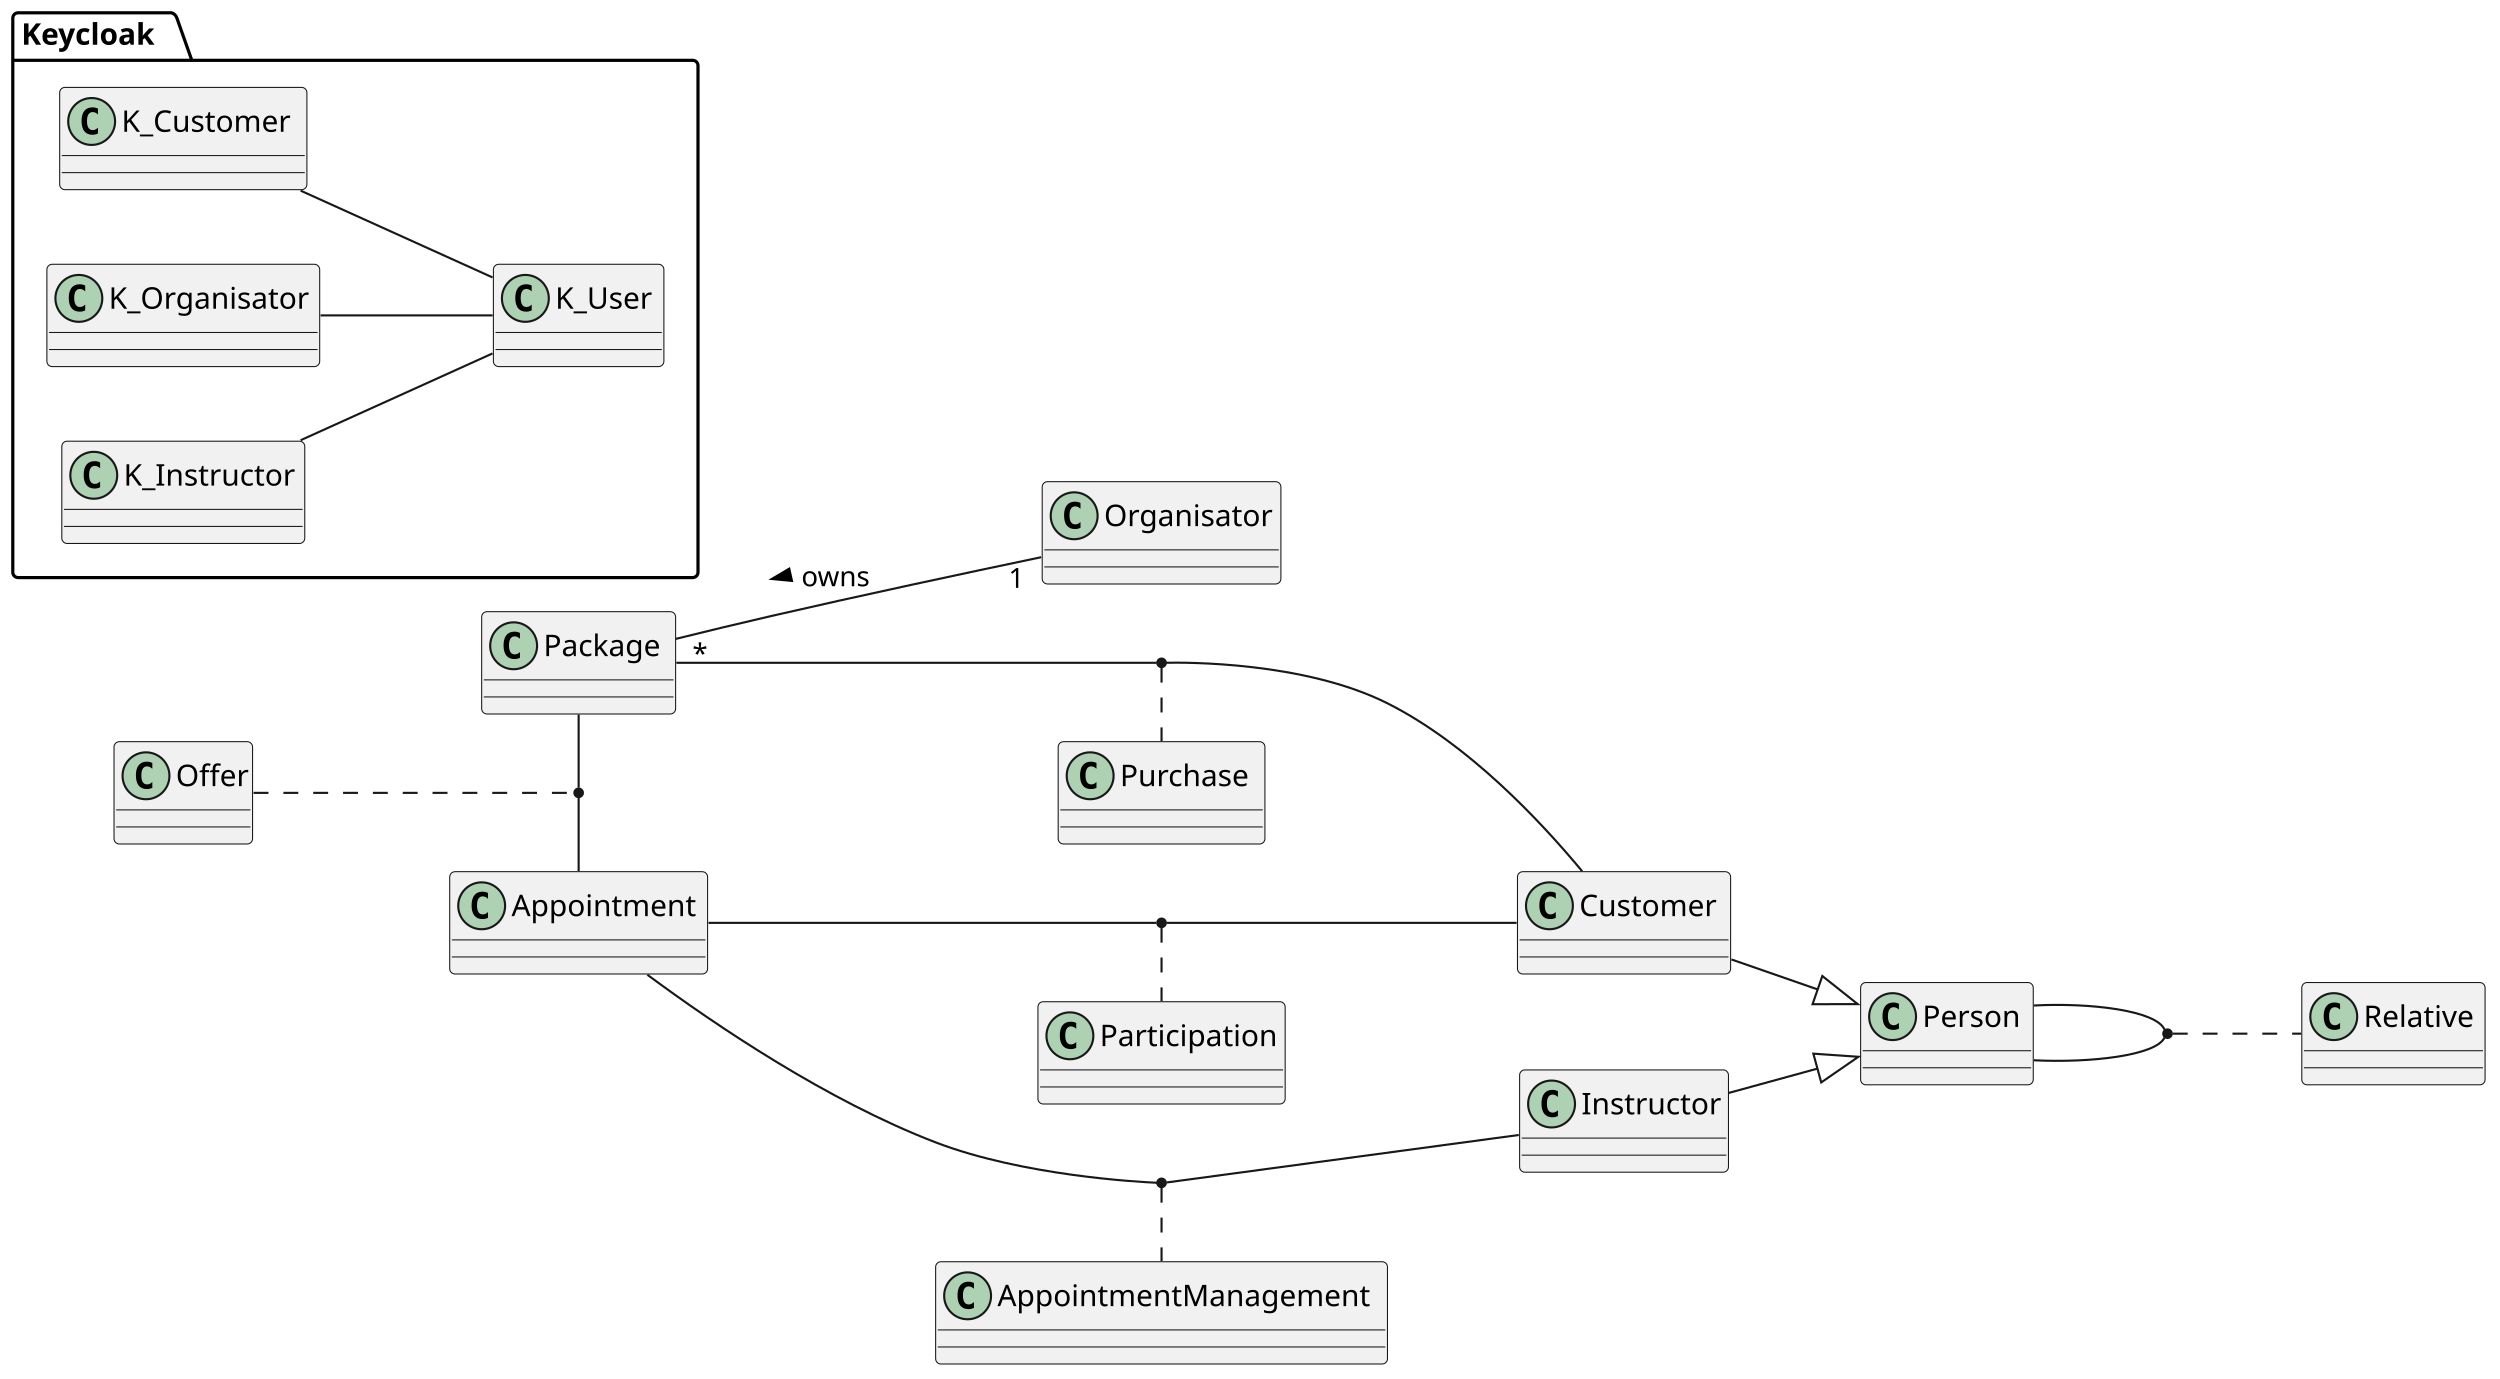
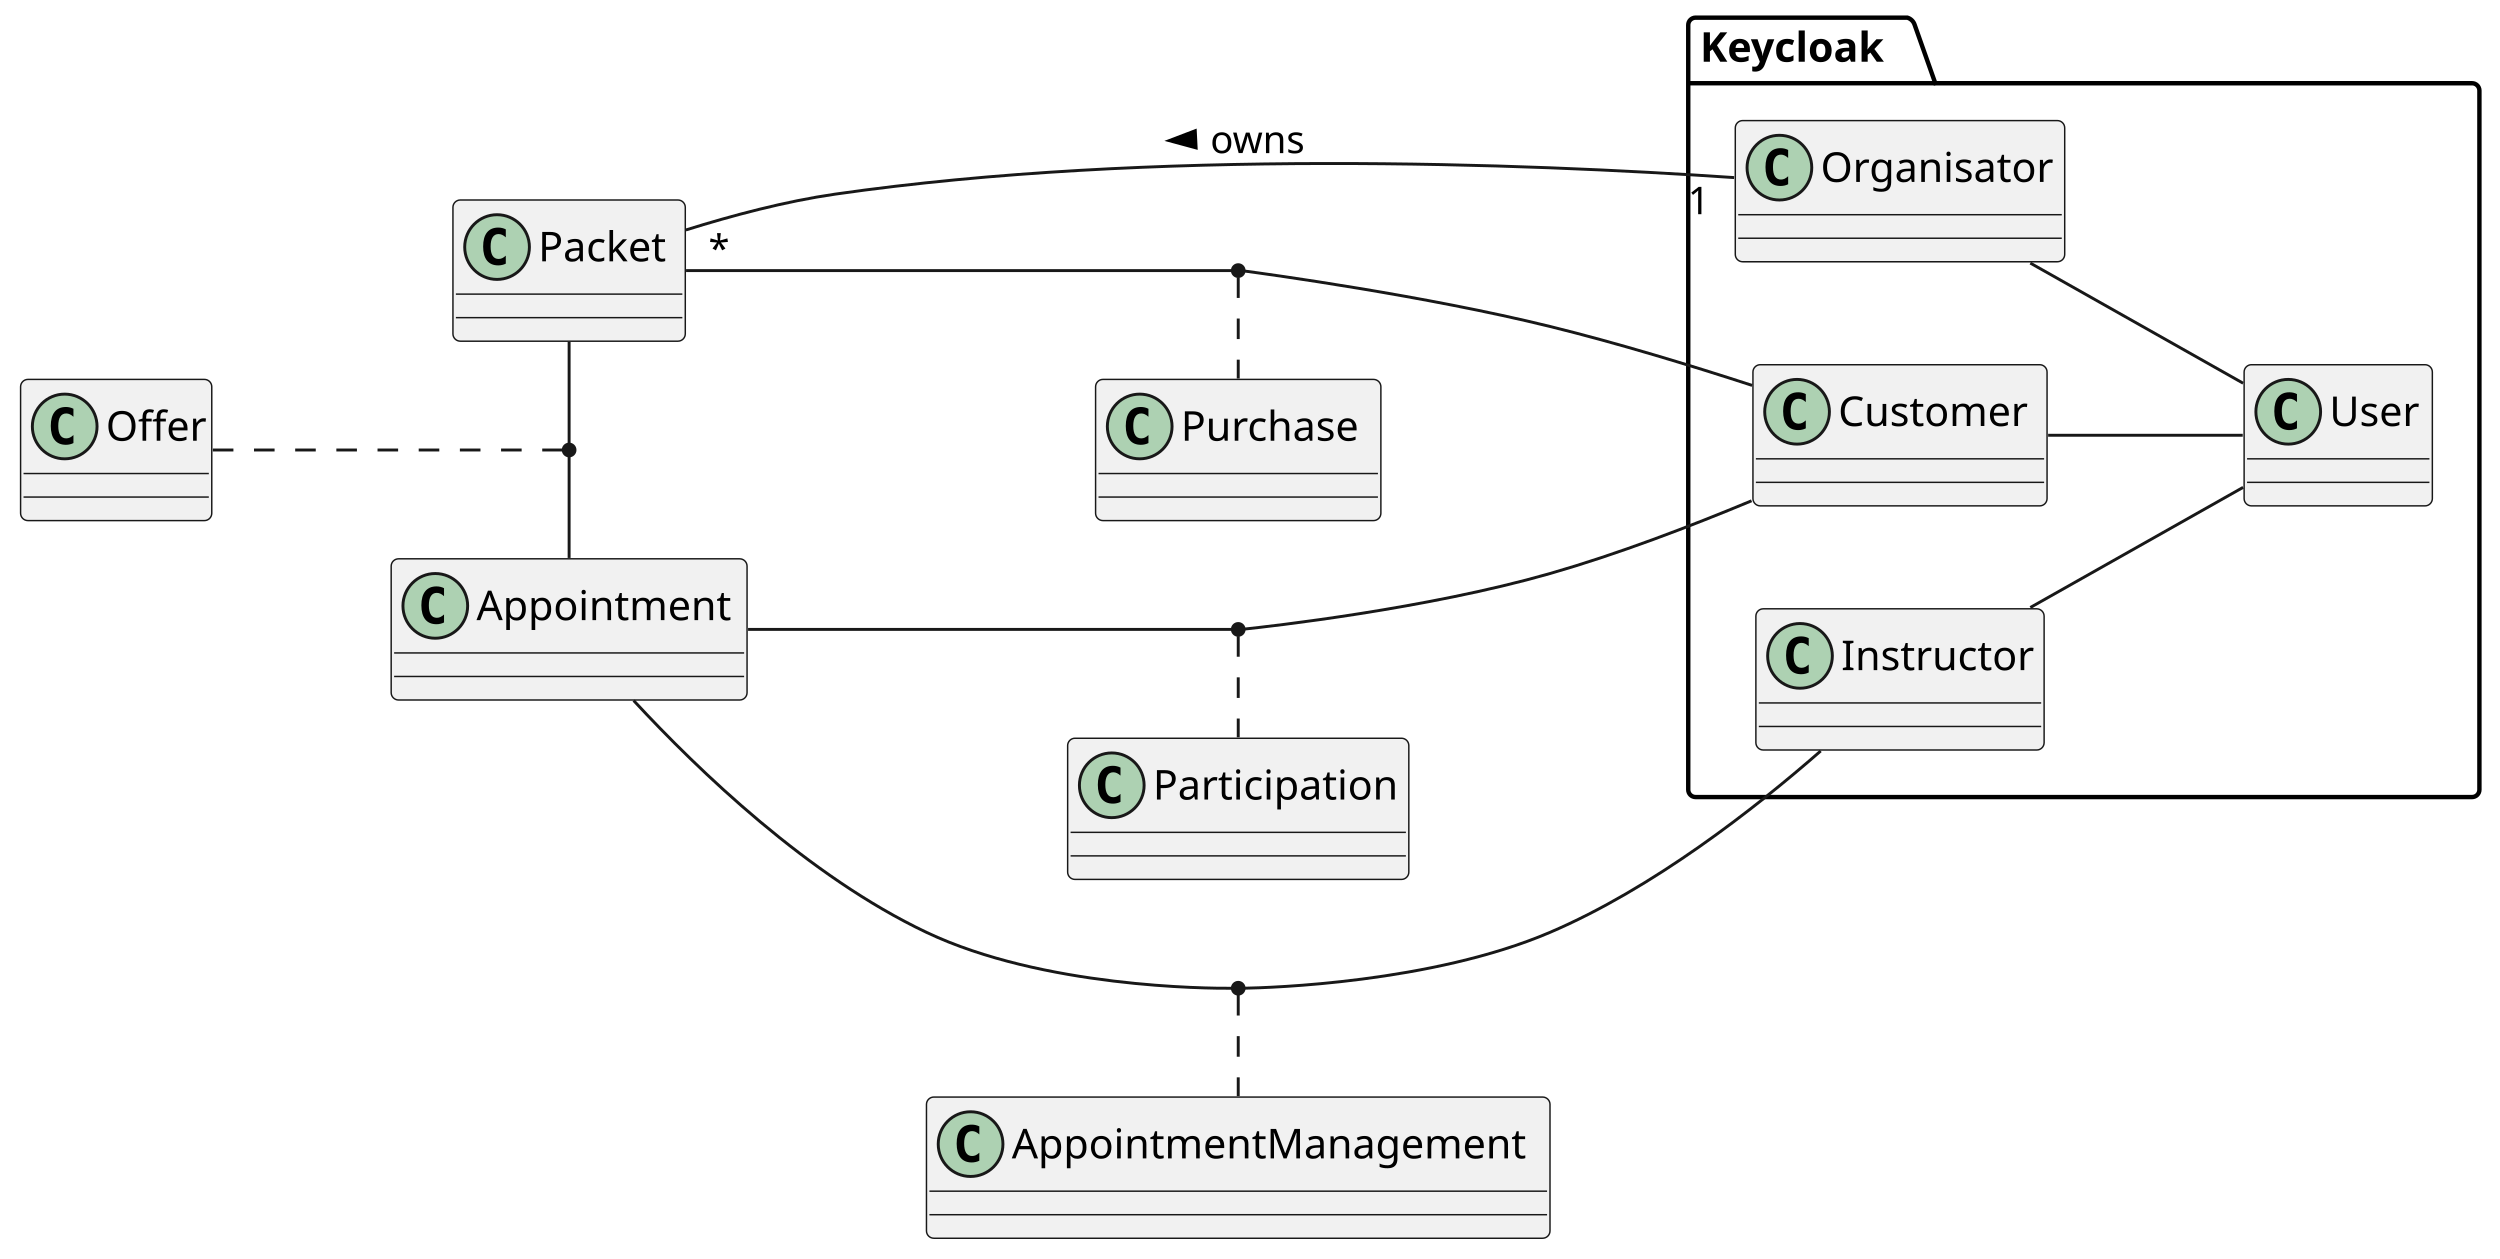
- <svg xmlns="http://www.w3.org/2000/svg" contentStyleType="text/css" height="647px" preserveAspectRatio="none" style="width:1173px;height:647px;background:#FFFFFF;" version="1.1" viewBox="0 0 1173 647" width="1173px" zoomAndPan="magnify">
+ <svg xmlns="http://www.w3.org/2000/svg" contentStyleType="text/css" height="428px" preserveAspectRatio="none" style="width:850px;height:428px;background:#FFFFFF;" version="1.1" viewBox="0 0 850 428" width="850px" zoomAndPan="magnify">
  <defs />
  <g>
    <g id="cluster_Keycloak">
-       <path d="M8.5,6 L80.5,6 A3.75,3.75 0 0 1 83,8.5 L90,28.297 L325,28.297 A2.5,2.5 0 0 1 327.5,30.797 L327.5,268.5 A2.5,2.5 0 0 1 325,271 L8.5,271 A2.5,2.5 0 0 1 6,268.5 L6,8.5 A2.5,2.5 0 0 1 8.5,6 " fill="none" style="stroke:#000000;stroke-width:1.5;" />
-       <line style="stroke:#000000;stroke-width:1.5;" x1="6" x2="90" y1="28.297" y2="28.297" />
-       <text fill="#000000" font-family="sans-serif" font-size="14" font-weight="bold" lengthAdjust="spacing" textLength="71" x="10" y="20.995">Keycloak</text>
+       <path d="M576.5,6 L648.5,6 A3.75,3.75 0 0 1 651,8.5 L658,28.297 L840.5,28.297 A2.5,2.5 0 0 1 843,30.797 L843,268.5 A2.5,2.5 0 0 1 840.5,271 L576.5,271 A2.5,2.5 0 0 1 574,268.5 L574,8.5 A2.5,2.5 0 0 1 576.5,6 " fill="none" style="stroke:#000000;stroke-width:1.5;" />
+       <line style="stroke:#000000;stroke-width:1.5;" x1="574" x2="658" y1="28.297" y2="28.297" />
+       <text fill="#000000" font-family="sans-serif" font-size="14" font-weight="bold" lengthAdjust="spacing" textLength="71" x="578" y="20.995">Keycloak</text>
    </g>
-     <g id="elem_K_User">
-       <rect codeLine="22" fill="#F1F1F1" height="48" id="K_User" rx="2.5" ry="2.5" style="stroke:#181818;stroke-width:0.5;" width="80" x="231.5" y="124" />
-       <ellipse cx="246.5" cy="140" fill="#ADD1B2" rx="11" ry="11" style="stroke:#181818;stroke-width:1.0;" />
-       <path d="M249.469,145.641 Q248.891,145.938 248.25,146.078 Q247.609,146.234 246.906,146.234 Q244.406,146.234 243.078,144.594 Q241.766,142.938 241.766,139.812 Q241.766,136.688 243.078,135.031 Q244.406,133.375 246.906,133.375 Q247.609,133.375 248.25,133.531 Q248.906,133.688 249.469,133.984 L249.469,136.703 Q248.844,136.125 248.25,135.859 Q247.656,135.578 247.031,135.578 Q245.688,135.578 245,136.656 Q244.312,137.719 244.312,139.812 Q244.312,141.906 245,142.984 Q245.688,144.047 247.031,144.047 Q247.656,144.047 248.25,143.781 Q248.844,143.5 249.469,142.922 L249.469,145.641 Z " fill="#000000" />
-       <text fill="#000000" font-family="sans-serif" font-size="14" lengthAdjust="spacing" textLength="48" x="260.5" y="144.847">K_User</text>
-       <line style="stroke:#181818;stroke-width:0.5;" x1="232.5" x2="310.5" y1="156" y2="156" />
-       <line style="stroke:#181818;stroke-width:0.5;" x1="232.5" x2="310.5" y1="164" y2="164" />
+     <g id="elem_User">
+       <rect codeLine="10" fill="#F1F1F1" height="48" id="User" rx="2.5" ry="2.5" style="stroke:#181818;stroke-width:0.5;" width="64" x="763" y="124" />
+       <ellipse cx="778" cy="140" fill="#ADD1B2" rx="11" ry="11" style="stroke:#181818;stroke-width:1.0;" />
+       <path d="M780.969,145.641 Q780.391,145.938 779.75,146.078 Q779.109,146.234 778.406,146.234 Q775.906,146.234 774.578,144.594 Q773.266,142.938 773.266,139.812 Q773.266,136.688 774.578,135.031 Q775.906,133.375 778.406,133.375 Q779.109,133.375 779.75,133.531 Q780.406,133.688 780.969,133.984 L780.969,136.703 Q780.344,136.125 779.75,135.859 Q779.156,135.578 778.531,135.578 Q777.188,135.578 776.5,136.656 Q775.812,137.719 775.812,139.812 Q775.812,141.906 776.5,142.984 Q777.188,144.047 778.531,144.047 Q779.156,144.047 779.75,143.781 Q780.344,143.5 780.969,142.922 L780.969,145.641 Z " fill="#000000" />
+       <text fill="#000000" font-family="sans-serif" font-size="14" lengthAdjust="spacing" textLength="32" x="792" y="144.847">User</text>
+       <line style="stroke:#181818;stroke-width:0.5;" x1="764" x2="826" y1="156" y2="156" />
+       <line style="stroke:#181818;stroke-width:0.5;" x1="764" x2="826" y1="164" y2="164" />
    </g>
-     <g id="elem_K_Customer">
-       <rect codeLine="25" fill="#F1F1F1" height="48" id="K_Customer" rx="2.5" ry="2.5" style="stroke:#181818;stroke-width:0.5;" width="116" x="28" y="41" />
-       <ellipse cx="43" cy="57" fill="#ADD1B2" rx="11" ry="11" style="stroke:#181818;stroke-width:1.0;" />
-       <path d="M45.969,62.641 Q45.391,62.938 44.75,63.078 Q44.109,63.234 43.406,63.234 Q40.906,63.234 39.578,61.594 Q38.266,59.938 38.266,56.812 Q38.266,53.688 39.578,52.031 Q40.906,50.375 43.406,50.375 Q44.109,50.375 44.75,50.531 Q45.406,50.688 45.969,50.984 L45.969,53.703 Q45.344,53.125 44.75,52.859 Q44.156,52.578 43.531,52.578 Q42.188,52.578 41.5,53.656 Q40.812,54.719 40.812,56.812 Q40.812,58.906 41.5,59.984 Q42.188,61.047 43.531,61.047 Q44.156,61.047 44.75,60.781 Q45.344,60.5 45.969,59.922 L45.969,62.641 Z " fill="#000000" />
-       <text fill="#000000" font-family="sans-serif" font-size="14" lengthAdjust="spacing" textLength="84" x="57" y="61.847">K_Customer</text>
-       <line style="stroke:#181818;stroke-width:0.5;" x1="29" x2="143" y1="73" y2="73" />
-       <line style="stroke:#181818;stroke-width:0.5;" x1="29" x2="143" y1="81" y2="81" />
+     <g id="elem_Customer">
+       <rect codeLine="13" fill="#F1F1F1" height="48" id="Customer" rx="2.5" ry="2.5" style="stroke:#181818;stroke-width:0.5;" width="100" x="596" y="124" />
+       <ellipse cx="611" cy="140" fill="#ADD1B2" rx="11" ry="11" style="stroke:#181818;stroke-width:1.0;" />
+       <path d="M613.969,145.641 Q613.391,145.938 612.75,146.078 Q612.109,146.234 611.406,146.234 Q608.906,146.234 607.578,144.594 Q606.266,142.938 606.266,139.812 Q606.266,136.688 607.578,135.031 Q608.906,133.375 611.406,133.375 Q612.109,133.375 612.75,133.531 Q613.406,133.688 613.969,133.984 L613.969,136.703 Q613.344,136.125 612.75,135.859 Q612.156,135.578 611.531,135.578 Q610.188,135.578 609.5,136.656 Q608.812,137.719 608.812,139.812 Q608.812,141.906 609.5,142.984 Q610.188,144.047 611.531,144.047 Q612.156,144.047 612.75,143.781 Q613.344,143.5 613.969,142.922 L613.969,145.641 Z " fill="#000000" />
+       <text fill="#000000" font-family="sans-serif" font-size="14" lengthAdjust="spacing" textLength="68" x="625" y="144.847">Customer</text>
+       <line style="stroke:#181818;stroke-width:0.5;" x1="597" x2="695" y1="156" y2="156" />
+       <line style="stroke:#181818;stroke-width:0.5;" x1="597" x2="695" y1="164" y2="164" />
    </g>
-     <g id="elem_K_Organisator">
-       <rect codeLine="28" fill="#F1F1F1" height="48" id="K_Organisator" rx="2.5" ry="2.5" style="stroke:#181818;stroke-width:0.5;" width="128" x="22" y="124" />
-       <ellipse cx="37" cy="140" fill="#ADD1B2" rx="11" ry="11" style="stroke:#181818;stroke-width:1.0;" />
-       <path d="M39.969,145.641 Q39.391,145.938 38.75,146.078 Q38.109,146.234 37.406,146.234 Q34.906,146.234 33.578,144.594 Q32.266,142.938 32.266,139.812 Q32.266,136.688 33.578,135.031 Q34.906,133.375 37.406,133.375 Q38.109,133.375 38.75,133.531 Q39.406,133.688 39.969,133.984 L39.969,136.703 Q39.344,136.125 38.75,135.859 Q38.156,135.578 37.531,135.578 Q36.188,135.578 35.5,136.656 Q34.812,137.719 34.812,139.812 Q34.812,141.906 35.5,142.984 Q36.188,144.047 37.531,144.047 Q38.156,144.047 38.75,143.781 Q39.344,143.5 39.969,142.922 L39.969,145.641 Z " fill="#000000" />
-       <text fill="#000000" font-family="sans-serif" font-size="14" lengthAdjust="spacing" textLength="96" x="51" y="144.847">K_Organisator</text>
-       <line style="stroke:#181818;stroke-width:0.5;" x1="23" x2="149" y1="156" y2="156" />
-       <line style="stroke:#181818;stroke-width:0.5;" x1="23" x2="149" y1="164" y2="164" />
+     <g id="elem_Organisator">
+       <rect codeLine="16" fill="#F1F1F1" height="48" id="Organisator" rx="2.5" ry="2.5" style="stroke:#181818;stroke-width:0.5;" width="112" x="590" y="41" />
+       <ellipse cx="605" cy="57" fill="#ADD1B2" rx="11" ry="11" style="stroke:#181818;stroke-width:1.0;" />
+       <path d="M607.969,62.641 Q607.391,62.938 606.75,63.078 Q606.109,63.234 605.406,63.234 Q602.906,63.234 601.578,61.594 Q600.266,59.938 600.266,56.812 Q600.266,53.688 601.578,52.031 Q602.906,50.375 605.406,50.375 Q606.109,50.375 606.75,50.531 Q607.406,50.688 607.969,50.984 L607.969,53.703 Q607.344,53.125 606.75,52.859 Q606.156,52.578 605.531,52.578 Q604.188,52.578 603.5,53.656 Q602.812,54.719 602.812,56.812 Q602.812,58.906 603.5,59.984 Q604.188,61.047 605.531,61.047 Q606.156,61.047 606.75,60.781 Q607.344,60.5 607.969,59.922 L607.969,62.641 Z " fill="#000000" />
+       <text fill="#000000" font-family="sans-serif" font-size="14" lengthAdjust="spacing" textLength="80" x="619" y="61.847">Organisator</text>
+       <line style="stroke:#181818;stroke-width:0.5;" x1="591" x2="701" y1="73" y2="73" />
+       <line style="stroke:#181818;stroke-width:0.5;" x1="591" x2="701" y1="81" y2="81" />
    </g>
-     <g id="elem_K_Instructor">
-       <rect codeLine="31" fill="#F1F1F1" height="48" id="K_Instructor" rx="2.5" ry="2.5" style="stroke:#181818;stroke-width:0.5;" width="114" x="29" y="207" />
-       <ellipse cx="44" cy="223" fill="#ADD1B2" rx="11" ry="11" style="stroke:#181818;stroke-width:1.0;" />
-       <path d="M46.969,228.641 Q46.391,228.938 45.75,229.078 Q45.109,229.234 44.406,229.234 Q41.906,229.234 40.578,227.594 Q39.266,225.938 39.266,222.812 Q39.266,219.688 40.578,218.031 Q41.906,216.375 44.406,216.375 Q45.109,216.375 45.75,216.531 Q46.406,216.688 46.969,216.984 L46.969,219.703 Q46.344,219.125 45.75,218.859 Q45.156,218.578 44.531,218.578 Q43.188,218.578 42.5,219.656 Q41.812,220.719 41.812,222.812 Q41.812,224.906 42.5,225.984 Q43.188,227.047 44.531,227.047 Q45.156,227.047 45.75,226.781 Q46.344,226.5 46.969,225.922 L46.969,228.641 Z " fill="#000000" />
-       <text fill="#000000" font-family="sans-serif" font-size="14" lengthAdjust="spacing" textLength="82" x="58" y="227.847">K_Instructor</text>
-       <line style="stroke:#181818;stroke-width:0.5;" x1="30" x2="142" y1="239" y2="239" />
-       <line style="stroke:#181818;stroke-width:0.5;" x1="30" x2="142" y1="247" y2="247" />
+     <g id="elem_Instructor">
+       <rect codeLine="19" fill="#F1F1F1" height="48" id="Instructor" rx="2.5" ry="2.5" style="stroke:#181818;stroke-width:0.5;" width="98" x="597" y="207" />
+       <ellipse cx="612" cy="223" fill="#ADD1B2" rx="11" ry="11" style="stroke:#181818;stroke-width:1.0;" />
+       <path d="M614.969,228.641 Q614.391,228.938 613.75,229.078 Q613.109,229.234 612.406,229.234 Q609.906,229.234 608.578,227.594 Q607.266,225.938 607.266,222.812 Q607.266,219.688 608.578,218.031 Q609.906,216.375 612.406,216.375 Q613.109,216.375 613.75,216.531 Q614.406,216.688 614.969,216.984 L614.969,219.703 Q614.344,219.125 613.75,218.859 Q613.156,218.578 612.531,218.578 Q611.188,218.578 610.5,219.656 Q609.812,220.719 609.812,222.812 Q609.812,224.906 610.5,225.984 Q611.188,227.047 612.531,227.047 Q613.156,227.047 613.75,226.781 Q614.344,226.5 614.969,225.922 L614.969,228.641 Z " fill="#000000" />
+       <text fill="#000000" font-family="sans-serif" font-size="14" lengthAdjust="spacing" textLength="66" x="626" y="227.847">Instructor</text>
+       <line style="stroke:#181818;stroke-width:0.5;" x1="598" x2="694" y1="239" y2="239" />
+       <line style="stroke:#181818;stroke-width:0.5;" x1="598" x2="694" y1="247" y2="247" />
    </g>
-     <g id="elem_Package">
-       <rect codeLine="3" fill="#F1F1F1" height="48" id="Package" rx="2.5" ry="2.5" style="stroke:#181818;stroke-width:0.5;" width="91" x="226" y="287" />
-       <ellipse cx="241" cy="303" fill="#ADD1B2" rx="11" ry="11" style="stroke:#181818;stroke-width:1.0;" />
-       <path d="M243.969,308.641 Q243.391,308.938 242.75,309.078 Q242.109,309.234 241.406,309.234 Q238.906,309.234 237.578,307.594 Q236.266,305.938 236.266,302.812 Q236.266,299.688 237.578,298.031 Q238.906,296.375 241.406,296.375 Q242.109,296.375 242.75,296.531 Q243.406,296.688 243.969,296.984 L243.969,299.703 Q243.344,299.125 242.75,298.859 Q242.156,298.578 241.531,298.578 Q240.188,298.578 239.5,299.656 Q238.812,300.719 238.812,302.812 Q238.812,304.906 239.5,305.984 Q240.188,307.047 241.531,307.047 Q242.156,307.047 242.75,306.781 Q243.344,306.5 243.969,305.922 L243.969,308.641 Z " fill="#000000" />
-       <text fill="#000000" font-family="sans-serif" font-size="14" lengthAdjust="spacing" textLength="59" x="255" y="307.847">Package</text>
-       <line style="stroke:#181818;stroke-width:0.5;" x1="227" x2="316" y1="319" y2="319" />
-       <line style="stroke:#181818;stroke-width:0.5;" x1="227" x2="316" y1="327" y2="327" />
+     <g id="elem_Packet">
+       <rect codeLine="3" fill="#F1F1F1" height="48" id="Packet" rx="2.5" ry="2.5" style="stroke:#181818;stroke-width:0.5;" width="79" x="154" y="68" />
+       <ellipse cx="169" cy="84" fill="#ADD1B2" rx="11" ry="11" style="stroke:#181818;stroke-width:1.0;" />
+       <path d="M171.969,89.641 Q171.391,89.938 170.75,90.078 Q170.109,90.234 169.406,90.234 Q166.906,90.234 165.578,88.594 Q164.266,86.938 164.266,83.812 Q164.266,80.688 165.578,79.031 Q166.906,77.375 169.406,77.375 Q170.109,77.375 170.75,77.531 Q171.406,77.688 171.969,77.984 L171.969,80.703 Q171.344,80.125 170.75,79.859 Q170.156,79.578 169.531,79.578 Q168.188,79.578 167.5,80.656 Q166.812,81.719 166.812,83.812 Q166.812,85.906 167.5,86.984 Q168.188,88.047 169.531,88.047 Q170.156,88.047 170.75,87.781 Q171.344,87.5 171.969,86.922 L171.969,89.641 Z " fill="#000000" />
+       <text fill="#000000" font-family="sans-serif" font-size="14" lengthAdjust="spacing" textLength="47" x="183" y="88.847">Packet</text>
+       <line style="stroke:#181818;stroke-width:0.5;" x1="155" x2="232" y1="100" y2="100" />
+       <line style="stroke:#181818;stroke-width:0.5;" x1="155" x2="232" y1="108" y2="108" />
    </g>
    <g id="elem_Appointment">
-       <rect codeLine="6" fill="#F1F1F1" height="48" id="Appointment" rx="2.5" ry="2.5" style="stroke:#181818;stroke-width:0.5;" width="121" x="211" y="409" />
-       <ellipse cx="226" cy="425" fill="#ADD1B2" rx="11" ry="11" style="stroke:#181818;stroke-width:1.0;" />
-       <path d="M228.969,430.641 Q228.391,430.938 227.75,431.078 Q227.109,431.234 226.406,431.234 Q223.906,431.234 222.578,429.594 Q221.266,427.938 221.266,424.812 Q221.266,421.688 222.578,420.031 Q223.906,418.375 226.406,418.375 Q227.109,418.375 227.75,418.531 Q228.406,418.688 228.969,418.984 L228.969,421.703 Q228.344,421.125 227.75,420.859 Q227.156,420.578 226.531,420.578 Q225.188,420.578 224.5,421.656 Q223.812,422.719 223.812,424.812 Q223.812,426.906 224.5,427.984 Q225.188,429.047 226.531,429.047 Q227.156,429.047 227.75,428.781 Q228.344,428.5 228.969,427.922 L228.969,430.641 Z " fill="#000000" />
-       <text fill="#000000" font-family="sans-serif" font-size="14" lengthAdjust="spacing" textLength="89" x="240" y="429.847">Appointment</text>
-       <line style="stroke:#181818;stroke-width:0.5;" x1="212" x2="331" y1="441" y2="441" />
-       <line style="stroke:#181818;stroke-width:0.5;" x1="212" x2="331" y1="449" y2="449" />
-     </g>
-     <g id="elem_Customer">
-       <rect codeLine="9" fill="#F1F1F1" height="48" id="Customer" rx="2.5" ry="2.5" style="stroke:#181818;stroke-width:0.5;" width="100" x="712" y="409" />
-       <ellipse cx="727" cy="425" fill="#ADD1B2" rx="11" ry="11" style="stroke:#181818;stroke-width:1.0;" />
-       <path d="M729.969,430.641 Q729.391,430.938 728.75,431.078 Q728.109,431.234 727.406,431.234 Q724.906,431.234 723.578,429.594 Q722.266,427.938 722.266,424.812 Q722.266,421.688 723.578,420.031 Q724.906,418.375 727.406,418.375 Q728.109,418.375 728.75,418.531 Q729.406,418.688 729.969,418.984 L729.969,421.703 Q729.344,421.125 728.75,420.859 Q728.156,420.578 727.531,420.578 Q726.188,420.578 725.5,421.656 Q724.812,422.719 724.812,424.812 Q724.812,426.906 725.5,427.984 Q726.188,429.047 727.531,429.047 Q728.156,429.047 728.75,428.781 Q729.344,428.5 729.969,427.922 L729.969,430.641 Z " fill="#000000" />
-       <text fill="#000000" font-family="sans-serif" font-size="14" lengthAdjust="spacing" textLength="68" x="741" y="429.847">Customer</text>
-       <line style="stroke:#181818;stroke-width:0.5;" x1="713" x2="811" y1="441" y2="441" />
-       <line style="stroke:#181818;stroke-width:0.5;" x1="713" x2="811" y1="449" y2="449" />
-     </g>
-     <g id="elem_Organisator">
-       <rect codeLine="12" fill="#F1F1F1" height="48" id="Organisator" rx="2.5" ry="2.5" style="stroke:#181818;stroke-width:0.5;" width="112" x="489" y="226" />
-       <ellipse cx="504" cy="242" fill="#ADD1B2" rx="11" ry="11" style="stroke:#181818;stroke-width:1.0;" />
-       <path d="M506.969,247.641 Q506.391,247.938 505.75,248.078 Q505.109,248.234 504.406,248.234 Q501.906,248.234 500.578,246.594 Q499.266,244.938 499.266,241.812 Q499.266,238.688 500.578,237.031 Q501.906,235.375 504.406,235.375 Q505.109,235.375 505.75,235.531 Q506.406,235.688 506.969,235.984 L506.969,238.703 Q506.344,238.125 505.75,237.859 Q505.156,237.578 504.531,237.578 Q503.188,237.578 502.5,238.656 Q501.812,239.719 501.812,241.812 Q501.812,243.906 502.5,244.984 Q503.188,246.047 504.531,246.047 Q505.156,246.047 505.75,245.781 Q506.344,245.5 506.969,244.922 L506.969,247.641 Z " fill="#000000" />
-       <text fill="#000000" font-family="sans-serif" font-size="14" lengthAdjust="spacing" textLength="80" x="518" y="246.847">Organisator</text>
-       <line style="stroke:#181818;stroke-width:0.5;" x1="490" x2="600" y1="258" y2="258" />
-       <line style="stroke:#181818;stroke-width:0.5;" x1="490" x2="600" y1="266" y2="266" />
-     </g>
-     <g id="elem_Instructor">
-       <rect codeLine="15" fill="#F1F1F1" height="48" id="Instructor" rx="2.5" ry="2.5" style="stroke:#181818;stroke-width:0.5;" width="98" x="713" y="502" />
-       <ellipse cx="728" cy="518" fill="#ADD1B2" rx="11" ry="11" style="stroke:#181818;stroke-width:1.0;" />
-       <path d="M730.969,523.641 Q730.391,523.938 729.75,524.078 Q729.109,524.234 728.406,524.234 Q725.906,524.234 724.578,522.594 Q723.266,520.938 723.266,517.812 Q723.266,514.688 724.578,513.031 Q725.906,511.375 728.406,511.375 Q729.109,511.375 729.75,511.531 Q730.406,511.688 730.969,511.984 L730.969,514.703 Q730.344,514.125 729.75,513.859 Q729.156,513.578 728.531,513.578 Q727.188,513.578 726.5,514.656 Q725.812,515.719 725.812,517.812 Q725.812,519.906 726.5,520.984 Q727.188,522.047 728.531,522.047 Q729.156,522.047 729.75,521.781 Q730.344,521.5 730.969,520.922 L730.969,523.641 Z " fill="#000000" />
-       <text fill="#000000" font-family="sans-serif" font-size="14" lengthAdjust="spacing" textLength="66" x="742" y="522.847">Instructor</text>
-       <line style="stroke:#181818;stroke-width:0.5;" x1="714" x2="810" y1="534" y2="534" />
-       <line style="stroke:#181818;stroke-width:0.5;" x1="714" x2="810" y1="542" y2="542" />
-     </g>
-     <g id="elem_Person">
-       <rect codeLine="18" fill="#F1F1F1" height="48" id="Person" rx="2.5" ry="2.5" style="stroke:#181818;stroke-width:0.5;" width="81" x="873" y="461" />
-       <ellipse cx="888" cy="477" fill="#ADD1B2" rx="11" ry="11" style="stroke:#181818;stroke-width:1.0;" />
-       <path d="M890.969,482.641 Q890.391,482.938 889.75,483.078 Q889.109,483.234 888.406,483.234 Q885.906,483.234 884.578,481.594 Q883.266,479.938 883.266,476.812 Q883.266,473.688 884.578,472.031 Q885.906,470.375 888.406,470.375 Q889.109,470.375 889.75,470.531 Q890.406,470.688 890.969,470.984 L890.969,473.703 Q890.344,473.125 889.75,472.859 Q889.156,472.578 888.531,472.578 Q887.188,472.578 886.5,473.656 Q885.812,474.719 885.812,476.812 Q885.812,478.906 886.5,479.984 Q887.188,481.047 888.531,481.047 Q889.156,481.047 889.75,480.781 Q890.344,480.5 890.969,479.922 L890.969,482.641 Z " fill="#000000" />
-       <text fill="#000000" font-family="sans-serif" font-size="14" lengthAdjust="spacing" textLength="49" x="902" y="481.847">Person</text>
-       <line style="stroke:#181818;stroke-width:0.5;" x1="874" x2="953" y1="493" y2="493" />
-       <line style="stroke:#181818;stroke-width:0.5;" x1="874" x2="953" y1="501" y2="501" />
+       <rect codeLine="6" fill="#F1F1F1" height="48" id="Appointment" rx="2.5" ry="2.5" style="stroke:#181818;stroke-width:0.5;" width="121" x="133" y="190" />
+       <ellipse cx="148" cy="206" fill="#ADD1B2" rx="11" ry="11" style="stroke:#181818;stroke-width:1.0;" />
+       <path d="M150.969,211.641 Q150.391,211.938 149.75,212.078 Q149.109,212.234 148.406,212.234 Q145.906,212.234 144.578,210.594 Q143.266,208.938 143.266,205.812 Q143.266,202.688 144.578,201.031 Q145.906,199.375 148.406,199.375 Q149.109,199.375 149.75,199.531 Q150.406,199.688 150.969,199.984 L150.969,202.703 Q150.344,202.125 149.75,201.859 Q149.156,201.578 148.531,201.578 Q147.188,201.578 146.5,202.656 Q145.812,203.719 145.812,205.812 Q145.812,207.906 146.5,208.984 Q147.188,210.047 148.531,210.047 Q149.156,210.047 149.75,209.781 Q150.344,209.5 150.969,208.922 L150.969,211.641 Z " fill="#000000" />
+       <text fill="#000000" font-family="sans-serif" font-size="14" lengthAdjust="spacing" textLength="89" x="162" y="210.847">Appointment</text>
+       <line style="stroke:#181818;stroke-width:0.5;" x1="134" x2="253" y1="222" y2="222" />
+       <line style="stroke:#181818;stroke-width:0.5;" x1="134" x2="253" y1="230" y2="230" />
    </g>
    <g id="elem_Offer">
-       <rect fill="#F1F1F1" height="48" id="Offer" rx="2.5" ry="2.5" style="stroke:#181818;stroke-width:0.5;" width="65" x="53.5" y="348" />
-       <ellipse cx="68.5" cy="364" fill="#ADD1B2" rx="11" ry="11" style="stroke:#181818;stroke-width:1.0;" />
-       <path d="M71.469,369.641 Q70.891,369.938 70.25,370.078 Q69.609,370.234 68.906,370.234 Q66.406,370.234 65.078,368.594 Q63.766,366.938 63.766,363.812 Q63.766,360.688 65.078,359.031 Q66.406,357.375 68.906,357.375 Q69.609,357.375 70.25,357.531 Q70.906,357.688 71.469,357.984 L71.469,360.703 Q70.844,360.125 70.25,359.859 Q69.656,359.578 69.031,359.578 Q67.688,359.578 67,360.656 Q66.312,361.719 66.312,363.812 Q66.312,365.906 67,366.984 Q67.688,368.047 69.031,368.047 Q69.656,368.047 70.25,367.781 Q70.844,367.5 71.469,366.922 L71.469,369.641 Z " fill="#000000" />
-       <text fill="#000000" font-family="sans-serif" font-size="14" lengthAdjust="spacing" textLength="33" x="82.5" y="368.847">Offer</text>
-       <line style="stroke:#181818;stroke-width:0.5;" x1="54.5" x2="117.5" y1="380" y2="380" />
-       <line style="stroke:#181818;stroke-width:0.5;" x1="54.5" x2="117.5" y1="388" y2="388" />
+       <rect fill="#F1F1F1" height="48" id="Offer" rx="2.5" ry="2.5" style="stroke:#181818;stroke-width:0.5;" width="65" x="7" y="129" />
+       <ellipse cx="22" cy="145" fill="#ADD1B2" rx="11" ry="11" style="stroke:#181818;stroke-width:1.0;" />
+       <path d="M24.969,150.641 Q24.391,150.938 23.75,151.078 Q23.109,151.234 22.406,151.234 Q19.906,151.234 18.578,149.594 Q17.266,147.938 17.266,144.812 Q17.266,141.688 18.578,140.031 Q19.906,138.375 22.406,138.375 Q23.109,138.375 23.75,138.531 Q24.406,138.688 24.969,138.984 L24.969,141.703 Q24.344,141.125 23.75,140.859 Q23.156,140.578 22.531,140.578 Q21.188,140.578 20.5,141.656 Q19.812,142.719 19.812,144.812 Q19.812,146.906 20.5,147.984 Q21.188,149.047 22.531,149.047 Q23.156,149.047 23.75,148.781 Q24.344,148.5 24.969,147.922 L24.969,150.641 Z " fill="#000000" />
+       <text fill="#000000" font-family="sans-serif" font-size="14" lengthAdjust="spacing" textLength="33" x="36" y="149.847">Offer</text>
+       <line style="stroke:#181818;stroke-width:0.5;" x1="8" x2="71" y1="161" y2="161" />
+       <line style="stroke:#181818;stroke-width:0.5;" x1="8" x2="71" y1="169" y2="169" />
    </g>
-     <ellipse cx="271.5" cy="372" fill="#181818" rx="2" ry="2" style="stroke:#181818;stroke-width:1.0;" />
+     <ellipse cx="193.5" cy="153" fill="#181818" rx="2" ry="2" style="stroke:#181818;stroke-width:1.0;" />
    <g id="elem_AppointmentManagement">
-       <rect fill="#F1F1F1" height="48" id="AppointmentManagement" rx="2.5" ry="2.5" style="stroke:#181818;stroke-width:0.5;" width="212" x="439" y="592" />
-       <ellipse cx="454" cy="608" fill="#ADD1B2" rx="11" ry="11" style="stroke:#181818;stroke-width:1.0;" />
-       <path d="M456.969,613.641 Q456.391,613.938 455.75,614.078 Q455.109,614.234 454.406,614.234 Q451.906,614.234 450.578,612.594 Q449.266,610.938 449.266,607.812 Q449.266,604.688 450.578,603.031 Q451.906,601.375 454.406,601.375 Q455.109,601.375 455.75,601.531 Q456.406,601.688 456.969,601.984 L456.969,604.703 Q456.344,604.125 455.75,603.859 Q455.156,603.578 454.531,603.578 Q453.188,603.578 452.5,604.656 Q451.812,605.719 451.812,607.812 Q451.812,609.906 452.5,610.984 Q453.188,612.047 454.531,612.047 Q455.156,612.047 455.75,611.781 Q456.344,611.5 456.969,610.922 L456.969,613.641 Z " fill="#000000" />
-       <text fill="#000000" font-family="sans-serif" font-size="14" lengthAdjust="spacing" textLength="180" x="468" y="612.847">AppointmentManagement</text>
-       <line style="stroke:#181818;stroke-width:0.5;" x1="440" x2="650" y1="624" y2="624" />
-       <line style="stroke:#181818;stroke-width:0.5;" x1="440" x2="650" y1="632" y2="632" />
+       <rect fill="#F1F1F1" height="48" id="AppointmentManagement" rx="2.5" ry="2.5" style="stroke:#181818;stroke-width:0.5;" width="212" x="315" y="373" />
+       <ellipse cx="330" cy="389" fill="#ADD1B2" rx="11" ry="11" style="stroke:#181818;stroke-width:1.0;" />
+       <path d="M332.969,394.641 Q332.391,394.938 331.75,395.078 Q331.109,395.234 330.406,395.234 Q327.906,395.234 326.578,393.594 Q325.266,391.938 325.266,388.812 Q325.266,385.688 326.578,384.031 Q327.906,382.375 330.406,382.375 Q331.109,382.375 331.75,382.531 Q332.406,382.688 332.969,382.984 L332.969,385.703 Q332.344,385.125 331.75,384.859 Q331.156,384.578 330.531,384.578 Q329.188,384.578 328.5,385.656 Q327.812,386.719 327.812,388.812 Q327.812,390.906 328.5,391.984 Q329.188,393.047 330.531,393.047 Q331.156,393.047 331.75,392.781 Q332.344,392.5 332.969,391.922 L332.969,394.641 Z " fill="#000000" />
+       <text fill="#000000" font-family="sans-serif" font-size="14" lengthAdjust="spacing" textLength="180" x="344" y="393.847">AppointmentManagement</text>
+       <line style="stroke:#181818;stroke-width:0.5;" x1="316" x2="526" y1="405" y2="405" />
+       <line style="stroke:#181818;stroke-width:0.5;" x1="316" x2="526" y1="413" y2="413" />
    </g>
-     <ellipse cx="545" cy="555" fill="#181818" rx="2" ry="2" style="stroke:#181818;stroke-width:1.0;" />
+     <ellipse cx="421" cy="336" fill="#181818" rx="2" ry="2" style="stroke:#181818;stroke-width:1.0;" />
    <g id="elem_Participation">
-       <rect fill="#F1F1F1" height="48" id="Participation" rx="2.5" ry="2.5" style="stroke:#181818;stroke-width:0.5;" width="116" x="487" y="470" />
-       <ellipse cx="502" cy="486" fill="#ADD1B2" rx="11" ry="11" style="stroke:#181818;stroke-width:1.0;" />
-       <path d="M504.969,491.641 Q504.391,491.938 503.75,492.078 Q503.109,492.234 502.406,492.234 Q499.906,492.234 498.578,490.594 Q497.266,488.938 497.266,485.812 Q497.266,482.688 498.578,481.031 Q499.906,479.375 502.406,479.375 Q503.109,479.375 503.75,479.531 Q504.406,479.688 504.969,479.984 L504.969,482.703 Q504.344,482.125 503.75,481.859 Q503.156,481.578 502.531,481.578 Q501.188,481.578 500.5,482.656 Q499.812,483.719 499.812,485.812 Q499.812,487.906 500.5,488.984 Q501.188,490.047 502.531,490.047 Q503.156,490.047 503.75,489.781 Q504.344,489.5 504.969,488.922 L504.969,491.641 Z " fill="#000000" />
-       <text fill="#000000" font-family="sans-serif" font-size="14" lengthAdjust="spacing" textLength="84" x="516" y="490.847">Participation</text>
-       <line style="stroke:#181818;stroke-width:0.5;" x1="488" x2="602" y1="502" y2="502" />
-       <line style="stroke:#181818;stroke-width:0.5;" x1="488" x2="602" y1="510" y2="510" />
+       <rect fill="#F1F1F1" height="48" id="Participation" rx="2.5" ry="2.5" style="stroke:#181818;stroke-width:0.5;" width="116" x="363" y="251" />
+       <ellipse cx="378" cy="267" fill="#ADD1B2" rx="11" ry="11" style="stroke:#181818;stroke-width:1.0;" />
+       <path d="M380.969,272.641 Q380.391,272.938 379.75,273.078 Q379.109,273.234 378.406,273.234 Q375.906,273.234 374.578,271.594 Q373.266,269.938 373.266,266.812 Q373.266,263.688 374.578,262.031 Q375.906,260.375 378.406,260.375 Q379.109,260.375 379.75,260.531 Q380.406,260.688 380.969,260.984 L380.969,263.703 Q380.344,263.125 379.75,262.859 Q379.156,262.578 378.531,262.578 Q377.188,262.578 376.5,263.656 Q375.812,264.719 375.812,266.812 Q375.812,268.906 376.5,269.984 Q377.188,271.047 378.531,271.047 Q379.156,271.047 379.75,270.781 Q380.344,270.5 380.969,269.922 L380.969,272.641 Z " fill="#000000" />
+       <text fill="#000000" font-family="sans-serif" font-size="14" lengthAdjust="spacing" textLength="84" x="392" y="271.847">Participation</text>
+       <line style="stroke:#181818;stroke-width:0.5;" x1="364" x2="478" y1="283" y2="283" />
+       <line style="stroke:#181818;stroke-width:0.5;" x1="364" x2="478" y1="291" y2="291" />
    </g>
-     <ellipse cx="545" cy="433" fill="#181818" rx="2" ry="2" style="stroke:#181818;stroke-width:1.0;" />
+     <ellipse cx="421" cy="214" fill="#181818" rx="2" ry="2" style="stroke:#181818;stroke-width:1.0;" />
    <g id="elem_Purchase">
-       <rect fill="#F1F1F1" height="48" id="Purchase" rx="2.5" ry="2.5" style="stroke:#181818;stroke-width:0.5;" width="97" x="496.5" y="348" />
-       <ellipse cx="511.5" cy="364" fill="#ADD1B2" rx="11" ry="11" style="stroke:#181818;stroke-width:1.0;" />
-       <path d="M514.469,369.641 Q513.891,369.938 513.25,370.078 Q512.609,370.234 511.906,370.234 Q509.406,370.234 508.078,368.594 Q506.766,366.938 506.766,363.812 Q506.766,360.688 508.078,359.031 Q509.406,357.375 511.906,357.375 Q512.609,357.375 513.25,357.531 Q513.906,357.688 514.469,357.984 L514.469,360.703 Q513.844,360.125 513.25,359.859 Q512.656,359.578 512.031,359.578 Q510.688,359.578 510,360.656 Q509.312,361.719 509.312,363.812 Q509.312,365.906 510,366.984 Q510.688,368.047 512.031,368.047 Q512.656,368.047 513.25,367.781 Q513.844,367.5 514.469,366.922 L514.469,369.641 Z " fill="#000000" />
-       <text fill="#000000" font-family="sans-serif" font-size="14" lengthAdjust="spacing" textLength="65" x="525.5" y="368.847">Purchase</text>
-       <line style="stroke:#181818;stroke-width:0.5;" x1="497.5" x2="592.5" y1="380" y2="380" />
-       <line style="stroke:#181818;stroke-width:0.5;" x1="497.5" x2="592.5" y1="388" y2="388" />
+       <rect fill="#F1F1F1" height="48" id="Purchase" rx="2.5" ry="2.5" style="stroke:#181818;stroke-width:0.5;" width="97" x="372.5" y="129" />
+       <ellipse cx="387.5" cy="145" fill="#ADD1B2" rx="11" ry="11" style="stroke:#181818;stroke-width:1.0;" />
+       <path d="M390.469,150.641 Q389.891,150.938 389.25,151.078 Q388.609,151.234 387.906,151.234 Q385.406,151.234 384.078,149.594 Q382.766,147.938 382.766,144.812 Q382.766,141.688 384.078,140.031 Q385.406,138.375 387.906,138.375 Q388.609,138.375 389.25,138.531 Q389.906,138.688 390.469,138.984 L390.469,141.703 Q389.844,141.125 389.25,140.859 Q388.656,140.578 388.031,140.578 Q386.688,140.578 386,141.656 Q385.312,142.719 385.312,144.812 Q385.312,146.906 386,147.984 Q386.688,149.047 388.031,149.047 Q388.656,149.047 389.25,148.781 Q389.844,148.5 390.469,147.922 L390.469,150.641 Z " fill="#000000" />
+       <text fill="#000000" font-family="sans-serif" font-size="14" lengthAdjust="spacing" textLength="65" x="401.5" y="149.847">Purchase</text>
+       <line style="stroke:#181818;stroke-width:0.5;" x1="373.5" x2="468.5" y1="161" y2="161" />
+       <line style="stroke:#181818;stroke-width:0.5;" x1="373.5" x2="468.5" y1="169" y2="169" />
    </g>
-     <ellipse cx="545" cy="311" fill="#181818" rx="2" ry="2" style="stroke:#181818;stroke-width:1.0;" />
-     <g id="elem_Relative">
-       <rect fill="#F1F1F1" height="48" id="Relative" rx="2.5" ry="2.5" style="stroke:#181818;stroke-width:0.5;" width="86" x="1080" y="461" />
-       <ellipse cx="1095" cy="477" fill="#ADD1B2" rx="11" ry="11" style="stroke:#181818;stroke-width:1.0;" />
-       <path d="M1097.969,482.641 Q1097.391,482.938 1096.75,483.078 Q1096.109,483.234 1095.406,483.234 Q1092.906,483.234 1091.578,481.594 Q1090.266,479.938 1090.266,476.812 Q1090.266,473.688 1091.578,472.031 Q1092.906,470.375 1095.406,470.375 Q1096.109,470.375 1096.75,470.531 Q1097.406,470.688 1097.969,470.984 L1097.969,473.703 Q1097.344,473.125 1096.75,472.859 Q1096.156,472.578 1095.531,472.578 Q1094.188,472.578 1093.5,473.656 Q1092.812,474.719 1092.812,476.812 Q1092.812,478.906 1093.5,479.984 Q1094.188,481.047 1095.531,481.047 Q1096.156,481.047 1096.75,480.781 Q1097.344,480.5 1097.969,479.922 L1097.969,482.641 Z " fill="#000000" />
-       <text fill="#000000" font-family="sans-serif" font-size="14" lengthAdjust="spacing" textLength="54" x="1109" y="481.847">Relative</text>
-       <line style="stroke:#181818;stroke-width:0.5;" x1="1081" x2="1165" y1="493" y2="493" />
-       <line style="stroke:#181818;stroke-width:0.5;" x1="1081" x2="1165" y1="501" y2="501" />
+     <ellipse cx="421" cy="92" fill="#181818" rx="2" ry="2" style="stroke:#181818;stroke-width:1.0;" />
+     <g id="link_Packet_Organisator">
+       <path codeLine="24" d="M233.19,78.19 C248.76,73.32 267.02,68.44 284,66 C391.32,50.58 518.45,55.54 589.61,60.38 " fill="none" id="Packet-Organisator" style="stroke:#181818;stroke-width:1.0;" />
+       <polygon fill="#000000" points="397.506,47.816,406.687,50.3,406.393,44.429,397.506,47.816" style="stroke:#000000;stroke-width:1.0;" />
+       <text fill="#000000" font-family="sans-serif" font-size="13" lengthAdjust="spacing" textLength="32" x="411.5" y="52.067">owns</text>
+       <text fill="#000000" font-family="sans-serif" font-size="13" lengthAdjust="spacing" textLength="7" x="240.883" y="89.145">*</text>
+       <text fill="#000000" font-family="sans-serif" font-size="13" lengthAdjust="spacing" textLength="8" x="573.872" y="72.824">1</text>
    </g>
-     <ellipse cx="1017" cy="485" fill="#181818" rx="2" ry="2" style="stroke:#181818;stroke-width:1.0;" />
-     <g id="link_K_Instructor_K_User">
-       <path codeLine="35" d="M141.06,206.55 C169.92,193.49 204.81,177.71 231.09,165.83 " fill="none" id="K_Instructor-K_User" style="stroke:#181818;stroke-width:1.0;" />
+     <g id="link_Instructor_User">
+       <path codeLine="25" d="M690.31,206.55 C713.51,193.44 741.58,177.6 762.66,165.7 " fill="none" id="Instructor-User" style="stroke:#181818;stroke-width:1.0;" />
    </g>
-     <g id="link_K_Customer_K_User">
-       <path codeLine="36" d="M141.06,89.45 C169.92,102.51 204.81,118.29 231.09,130.17 " fill="none" id="K_Customer-K_User" style="stroke:#181818;stroke-width:1.0;" />
+     <g id="link_Customer_User">
+       <path codeLine="26" d="M696.36,148 C718.21,148 743.27,148 762.53,148 " fill="none" id="Customer-User" style="stroke:#181818;stroke-width:1.0;" />
    </g>
-     <g id="link_K_Organisator_K_User">
-       <path codeLine="37" d="M150.41,148 C177.24,148 207.65,148 231.16,148 " fill="none" id="K_Organisator-K_User" style="stroke:#181818;stroke-width:1.0;" />
+     <g id="link_Organisator_User">
+       <path codeLine="27" d="M690.31,89.45 C713.51,102.56 741.58,118.4 762.66,130.3 " fill="none" id="Organisator-User" style="stroke:#181818;stroke-width:1.0;" />
    </g>
-     <g id="link_Package_Organisator">
-       <path codeLine="40" d="M317.05,299.77 C331.38,296.23 347.34,292.37 362,289 C404.36,279.26 452.44,268.99 488.55,261.43 " fill="none" id="Package-Organisator" style="stroke:#181818;stroke-width:1.0;" />
-       <polygon fill="#000000" points="362.12,271.657,371.589,272.552,370.307,266.816,362.12,271.657" style="stroke:#000000;stroke-width:1.0;" />
-       <text fill="#000000" font-family="sans-serif" font-size="13" lengthAdjust="spacing" textLength="32" x="376" y="275.067">owns</text>
-       <text fill="#000000" font-family="sans-serif" font-size="13" lengthAdjust="spacing" textLength="7" x="324.867" y="311.253">*</text>
-       <text fill="#000000" font-family="sans-serif" font-size="13" lengthAdjust="spacing" textLength="8" x="473.183" y="275.812">1</text>
+     <g id="link_Packet_apoint16">
+       <path d="M193.5,116.27 C193.5,127.72 193.5,139.17 193.5,150.62 " fill="none" id="Packet-apoint16" style="stroke:#181818;stroke-width:1.0;" />
    </g>
-     <g id="link_Instructor_Person">
-       <path codeLine="41" d="M811.13,512.8 C824.39,509.16 838.94,505.17 852.77,501.38 " fill="none" id="Instructor-to-Person" style="stroke:#181818;stroke-width:1.0;" />
-       <polygon fill="none" points="850.82,494.38,871.96,495.84,854.52,507.88,850.82,494.38" style="stroke:#181818;stroke-width:1.0;" />
+     <g id="link_apoint16_Appointment">
+       <path d="M193.5,155.29 C193.5,166.76 193.5,178.23 193.5,189.7 " fill="none" id="apoint16-Appointment" style="stroke:#181818;stroke-width:1.0;" />
    </g>
-     <g id="link_Customer_Person">
-       <path codeLine="42" d="M812.37,450.17 C825.36,454.69 839.51,459.61 852.97,464.29 " fill="none" id="Customer-to-Person" style="stroke:#181818;stroke-width:1.0;" />
-       <polygon fill="none" points="855.04,457.95,871.63,471.13,850.45,471.17,855.04,457.95" style="stroke:#181818;stroke-width:1.0;" />
+     <g id="link_Offer_apoint16">
+       <path d="M72.36,153 C113.45,153 180.88,153 191.17,153 " fill="none" id="Offer-apoint16" style="stroke:#181818;stroke-width:1.0;stroke-dasharray:7.0,7.0;" />
    </g>
-     <g id="link_Package_apoint22">
-       <path d="M271.5,335.27 C271.5,346.72 271.5,358.17 271.5,369.62 " fill="none" id="Package-apoint22" style="stroke:#181818;stroke-width:1.0;" />
+     <g id="link_Appointment_apoint22">
+       <path d="M215.43,238.18 C237.63,262.16 274.97,298 315,317 C354.5,335.75 410.41,336.08 418.9,336.01 " fill="none" id="Appointment-apoint22" style="stroke:#181818;stroke-width:1.0;" />
    </g>
-     <g id="link_apoint22_Appointment">
-       <path d="M271.5,374.29 C271.5,385.76 271.5,397.23 271.5,408.7 " fill="none" id="apoint22-Appointment" style="stroke:#181818;stroke-width:1.0;" />
+     <g id="link_apoint22_Instructor">
+       <path d="M423.09,335.99 C431.49,335.84 486.81,334.2 527,317 C561.96,302.04 596.46,275.08 619.04,255.33 " fill="none" id="apoint22-Instructor" style="stroke:#181818;stroke-width:1.0;" />
    </g>
-     <g id="link_Offer_apoint22">
-       <path d="M118.96,372 C167.84,372 256.81,372 269.08,372 " fill="none" id="Offer-apoint22" style="stroke:#181818;stroke-width:1.0;stroke-dasharray:7.0,7.0;" />
+     <g id="link_apoint22_AppointmentManagement">
+       <path d="M421,338.29 C421,349.76 421,361.23 421,372.7 " fill="none" id="apoint22-AppointmentManagement" style="stroke:#181818;stroke-width:1.0;stroke-dasharray:7.0,7.0;" />
    </g>
-     <g id="link_Appointment_apoint28">
-       <path d="M303.76,457.37 C335.88,481.15 388.23,516.51 439,536 C479.82,551.67 534.61,554.6 542.92,554.96 " fill="none" id="Appointment-apoint28" style="stroke:#181818;stroke-width:1.0;" />
+     <g id="link_Appointment_apoint29">
+       <path d="M254.34,214 C316.45,214 406.26,214 418.58,214 " fill="none" id="Appointment-apoint29" style="stroke:#181818;stroke-width:1.0;" />
    </g>
-     <g id="link_apoint28_Instructor">
-       <path d="M547.37,554.81 C559.78,553.14 653.5,540.5 712.61,532.53 " fill="none" id="apoint28-Instructor" style="stroke:#181818;stroke-width:1.0;" />
+     <g id="link_apoint29_Customer">
+       <path d="M423.05,213.89 C431.2,213.03 484.97,207.04 527,195 C550,188.41 574.7,178.96 595.53,170.27 " fill="none" id="apoint29-Customer" style="stroke:#181818;stroke-width:1.0;" />
    </g>
-     <g id="link_apoint28_AppointmentManagement">
-       <path d="M545,557.29 C545,568.76 545,580.23 545,591.7 " fill="none" id="apoint28-AppointmentManagement" style="stroke:#181818;stroke-width:1.0;stroke-dasharray:7.0,7.0;" />
+     <g id="link_apoint29_Participation">
+       <path d="M421,216.29 C421,227.76 421,239.23 421,250.7 " fill="none" id="apoint29-Participation" style="stroke:#181818;stroke-width:1.0;stroke-dasharray:7.0,7.0;" />
    </g>
-     <g id="link_Appointment_apoint35">
-       <path d="M332.42,433 C407.37,433 527.75,433 542.5,433 " fill="none" id="Appointment-apoint35" style="stroke:#181818;stroke-width:1.0;" />
+     <g id="link_Packet_apoint36">
+       <path d="M233.26,92 C293.71,92 404.94,92 418.61,92 " fill="none" id="Packet-apoint36" style="stroke:#181818;stroke-width:1.0;" />
    </g>
-     <g id="link_apoint35_Customer">
-       <path d="M547.37,433 C559.71,433 652.42,433 711.58,433 " fill="none" id="apoint35-Customer" style="stroke:#181818;stroke-width:1.0;" />
+     <g id="link_apoint36_Customer">
+       <path d="M423.05,92.14 C431.13,93.22 484.55,100.55 527,111 C549.83,116.62 574.72,124.2 595.73,131.04 " fill="none" id="apoint36-Customer" style="stroke:#181818;stroke-width:1.0;" />
    </g>
-     <g id="link_apoint35_Participation">
-       <path d="M545,435.29 C545,446.76 545,458.23 545,469.7 " fill="none" id="apoint35-Participation" style="stroke:#181818;stroke-width:1.0;stroke-dasharray:7.0,7.0;" />
-     </g>
-     <g id="link_Package_apoint42">
-       <path d="M317.33,311 C390.23,311 527.86,311 542.69,311 " fill="none" id="Package-apoint42" style="stroke:#181818;stroke-width:1.0;" />
-     </g>
-     <g id="link_apoint42_Customer">
-       <path d="M547.11,310.97 C555.66,310.78 611.94,310.36 651,330 C688.63,348.92 722.44,384.78 742.35,408.79 " fill="none" id="apoint42-Customer" style="stroke:#181818;stroke-width:1.0;" />
-     </g>
-     <g id="link_apoint42_Purchase">
-       <path d="M545,313.29 C545,324.76 545,336.23 545,347.7 " fill="none" id="apoint42-Purchase" style="stroke:#181818;stroke-width:1.0;stroke-dasharray:7.0,7.0;" />
-     </g>
-     <g id="link_Person_apoint49">
-       <path d="M954.32,497.48 C980.98,498.8 1011.86,495.23 1015.62,486.76 " fill="none" id="Person-apoint49" style="stroke:#181818;stroke-width:1.0;" />
-     </g>
-     <g id="link_apoint49_Person">
-       <path d="M1015.62,483.14 C1011.86,474.17 980.98,470.39 954.32,471.78 " fill="none" id="apoint49-Person" style="stroke:#181818;stroke-width:1.0;" />
-     </g>
-     <g id="link_apoint49_Relative">
-       <path d="M1019.47,485 C1026.16,485 1054.49,485 1079.68,485 " fill="none" id="apoint49-Relative" style="stroke:#181818;stroke-width:1.0;stroke-dasharray:7.0,7.0;" />
+     <g id="link_apoint36_Purchase">
+       <path d="M421,94.29 C421,105.76 421,117.23 421,128.7 " fill="none" id="apoint36-Purchase" style="stroke:#181818;stroke-width:1.0;stroke-dasharray:7.0,7.0;" />
    </g>
  </g>
</svg>
